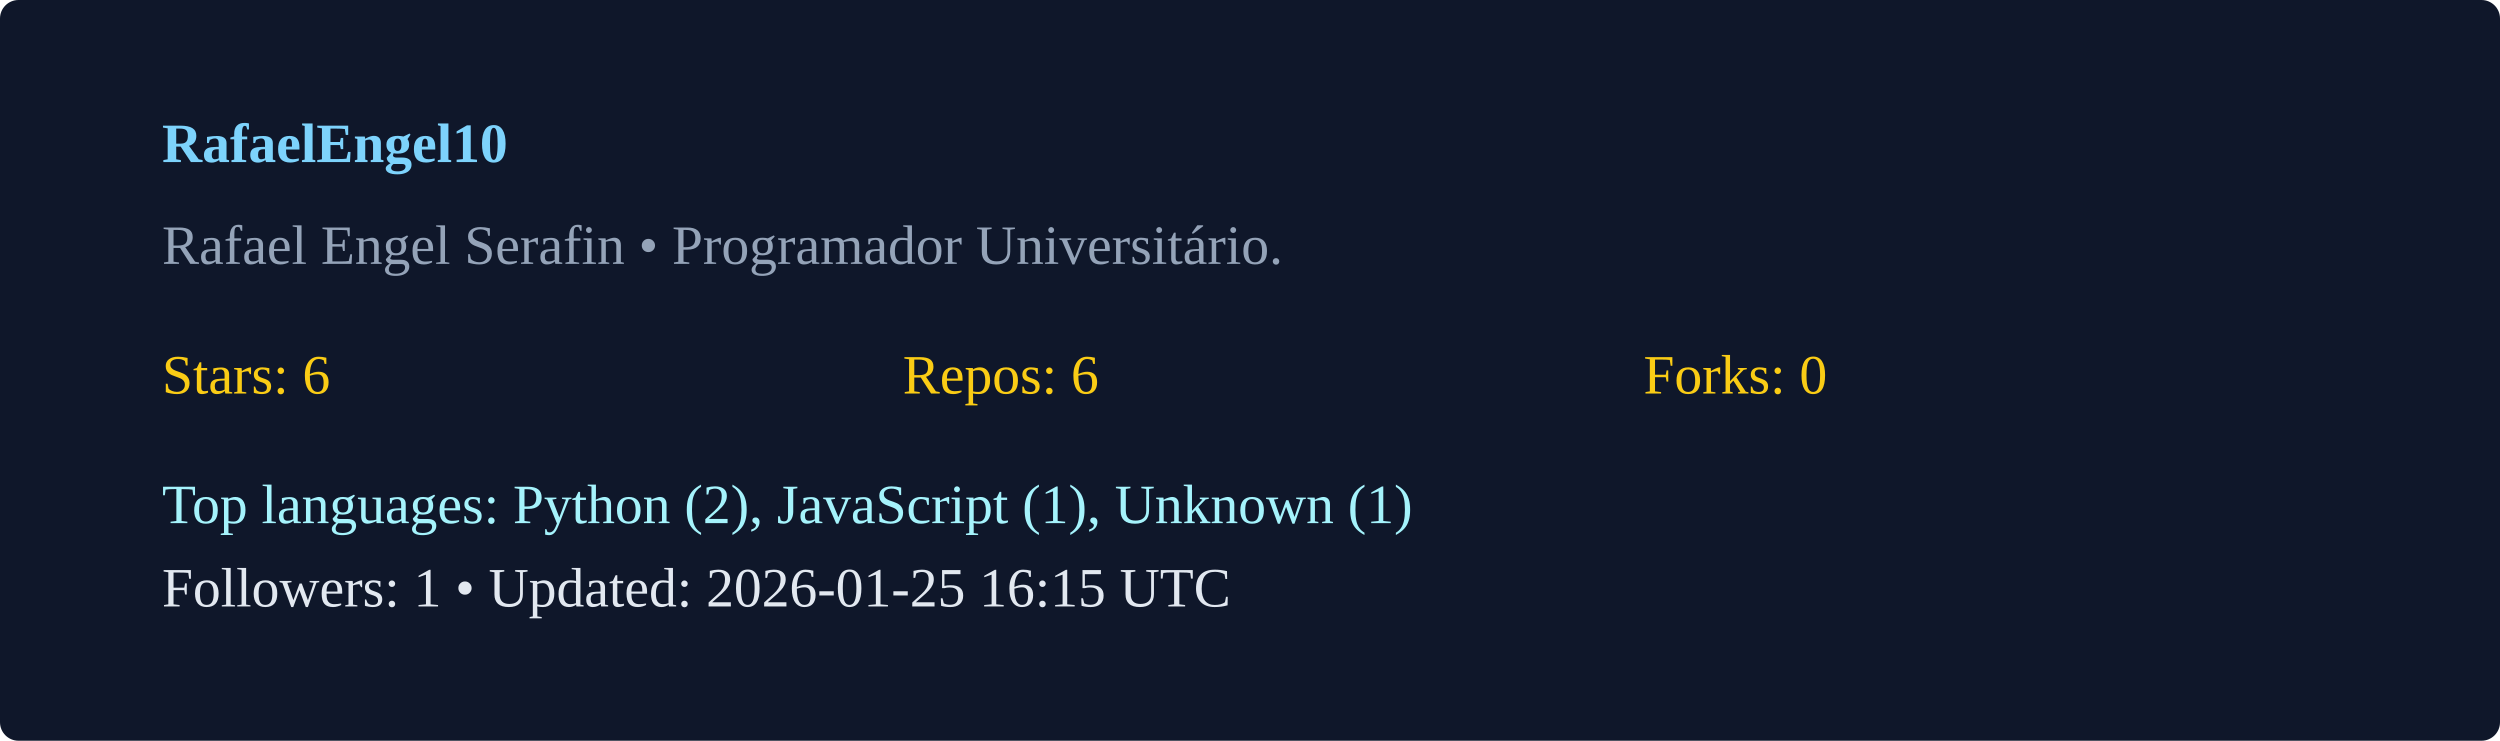
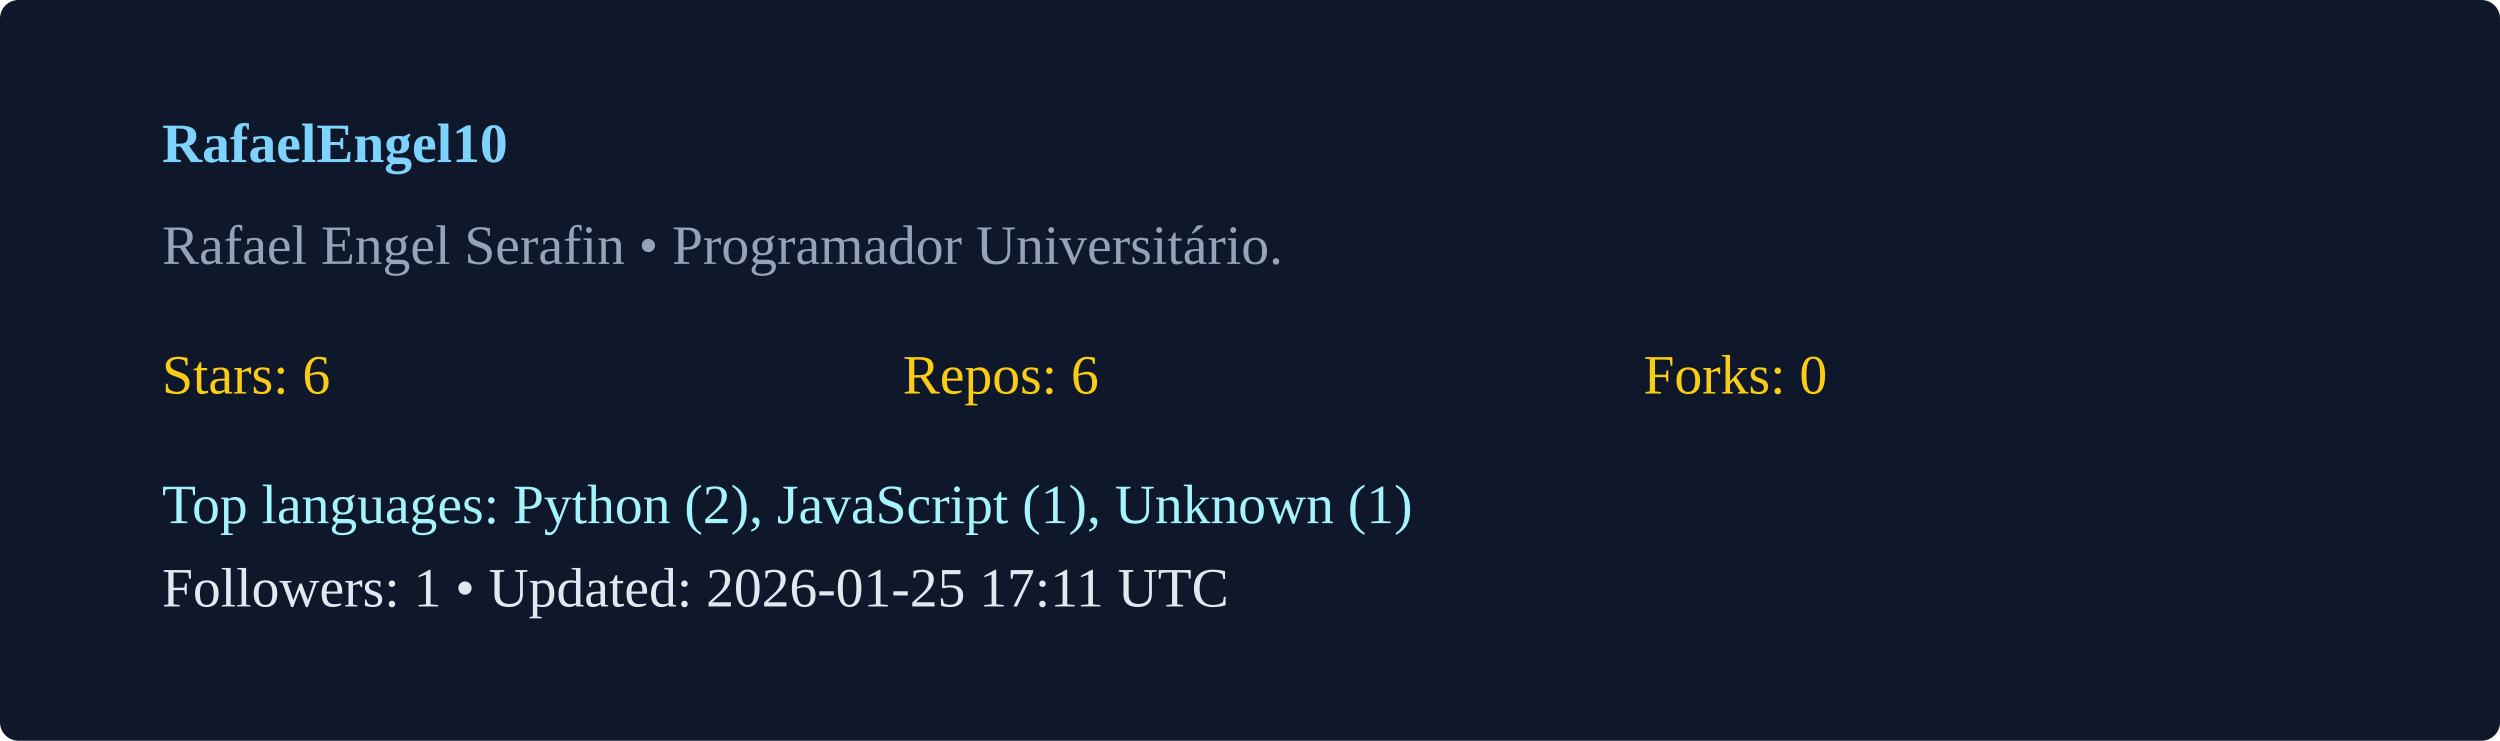
<svg xmlns="http://www.w3.org/2000/svg" width="540" height="160" viewBox="0 0 540 160">
  <rect width="100%" height="100%" rx="4" fill="#0f172a" />
  <g transform="translate(35,35)">
    <text x="0" y="0" fill="#7dd3fc" font-weight="600">RafaelEngel10</text>
    <text x="0" y="22" fill="#94a3b8">Rafael Engel Serafin  • Programador Universitário. </text>
    <g transform="translate(0,50)">
      <text x="0" y="0" fill="#facc15">Stars: 6</text>
      <text x="160" y="0" fill="#facc15">Repos: 6</text>
      <text x="320" y="0" fill="#facc15">Forks: 0</text>
      <text x="0" y="28" fill="#a5f3fc">Top languages: Python (2), JavaScript (1), Unknown (1)</text>
-       <text x="0" y="46" fill="#e2e8f0">Followers: 1 • Updated: 2026-01-25 16:15 UTC</text>
+       <text x="0" y="46" fill="#e2e8f0">Followers: 1 • Updated: 2026-01-25 17:11 UTC</text>
    </g>
  </g>
</svg>
